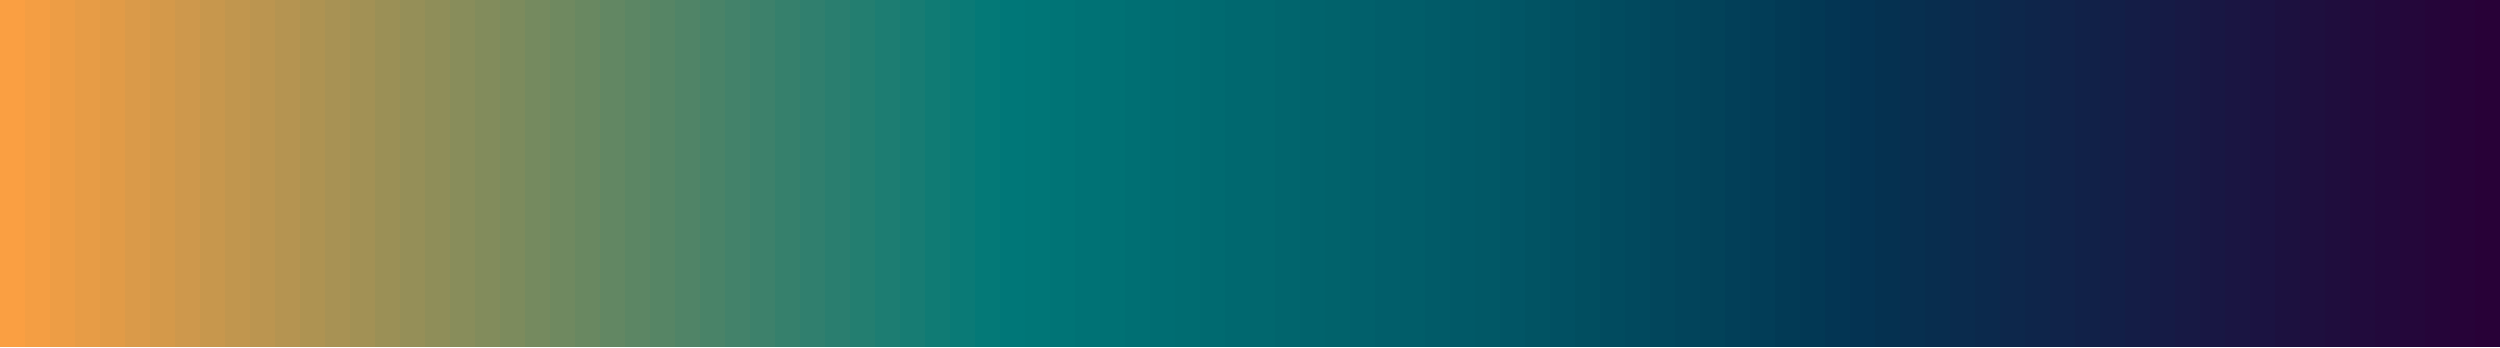
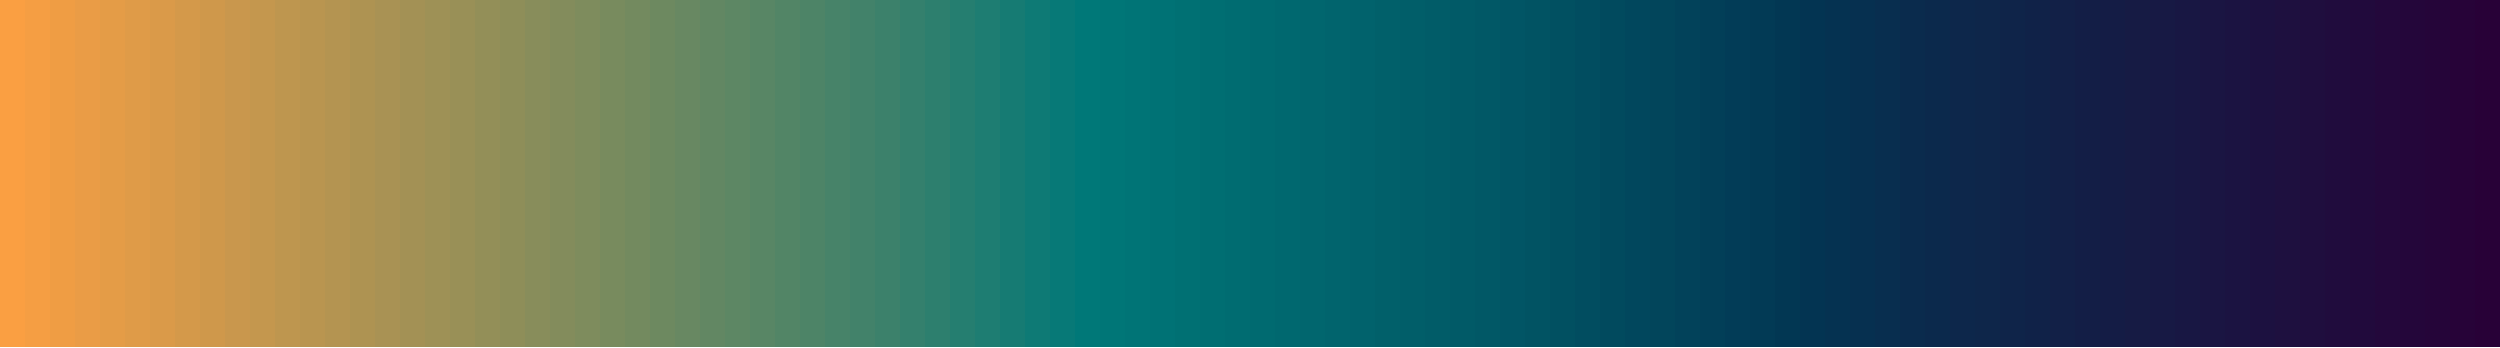
<svg xmlns="http://www.w3.org/2000/svg" version="1.1" width="180mm" height="25mm" viewBox="0 0 100 1" stroke="none" preserveAspectRatio="none" shape-rendering="crispEdges">
  <defs>
    <pattern id="pat_4ZPRC4" width=".2" height=".2" patternUnits="userSpaceOnUse" patternTransform="scale(13.889,1)">
      <path d="M.1,0h.1v.1h-.2v.1h.1z" fill="#999" opacity=".5" />
    </pattern>
  </defs>
  <rect width="100" height="1" fill="url(#pat_4ZPRC4)" />
  <path d="M1,.46V1h-1V.54z" fill="#FA9F42" />
  <path d="M0,0h1v1h-1z" fill="#FA9F42" fill-opacity="1" />
-   <path d="M2,.46V1h-1V.54z" fill="#F49E43" />
-   <path d="M1,0h1v1h-1z" fill="#F49E43" fill-opacity="1" />
-   <path d="M3,.46V1h-1V.54z" fill="#ED9D45" />
-   <path d="M2,0h1v1h-1z" fill="#ED9D45" fill-opacity="1" />
-   <path d="M4,.46V1h-1V.54z" fill="#E79C46" />
-   <path d="M3,0h1v1h-1z" fill="#E79C46" fill-opacity="1" />
-   <path d="M5,.46V1h-1V.54z" fill="#E19B47" />
-   <path d="M4,0h1v1h-1z" fill="#E19B47" fill-opacity="1" />
-   <path d="M6,.46V1h-1V.54z" fill="#DA9A49" />
-   <path d="M5,0h1v1h-1z" fill="#DA9A49" fill-opacity="1" />
-   <path d="M7,.46V1h-1V.54z" fill="#D4994A" />
-   <path d="M6,0h1v1h-1z" fill="#D4994A" fill-opacity="1" />
-   <path d="M8,.46V1h-1V.54z" fill="#CE984C" />
-   <path d="M7,0h1v1h-1z" fill="#CE984C" fill-opacity="1" />
-   <path d="M9,.46V1h-1V.54z" fill="#C7974D" />
-   <path d="M8,0h1v1h-1z" fill="#C7974D" fill-opacity="1" />
-   <path d="M10,.46V1h-1V.54z" fill="#C1964E" />
-   <path d="M9,0h1v1h-1z" fill="#C1964E" fill-opacity="1" />
-   <path d="M11,.46V1h-1V.54z" fill="#BB9550" />
-   <path d="M10,0h1v1h-1z" fill="#BB9550" fill-opacity="1" />
-   <path d="M12,.46V1h-1V.54z" fill="#B59451" />
-   <path d="M11,0h1v1h-1z" fill="#B59451" fill-opacity="1" />
-   <path d="M13,.46V1h-1V.54z" fill="#AE9352" />
-   <path d="M12,0h1v1h-1z" fill="#AE9352" fill-opacity="1" />
-   <path d="M14,.46V1h-1V.54z" fill="#A89254" />
-   <path d="M13,0h1v1h-1z" fill="#A89254" fill-opacity="1" />
-   <path d="M15,.46V1h-1V.54z" fill="#A29155" />
-   <path d="M14,0h1v1h-1z" fill="#A29155" fill-opacity="1" />
-   <path d="M16,.46V1h-1V.54z" fill="#9B9056" />
-   <path d="M15,0h1v1h-1z" fill="#9B9056" fill-opacity="1" />
-   <path d="M17,.46V1h-1V.54z" fill="#958F58" />
-   <path d="M16,0h1v1h-1z" fill="#958F58" fill-opacity="1" />
-   <path d="M18,.46V1h-1V.54z" fill="#8F8E59" />
-   <path d="M17,0h1v1h-1z" fill="#8F8E59" fill-opacity="1" />
-   <path d="M19,.46V1h-1V.54z" fill="#888D5B" />
-   <path d="M18,0h1v1h-1z" fill="#888D5B" fill-opacity="1" />
-   <path d="M20,.46V1h-1V.54z" fill="#828C5C" />
-   <path d="M19,0h1v1h-1z" fill="#828C5C" fill-opacity="1" />
-   <path d="M21,.46V1h-1V.54z" fill="#7C8B5D" />
-   <path d="M20,0h1v1h-1z" fill="#7C8B5D" fill-opacity="1" />
-   <path d="M22,.46V1h-1V.54z" fill="#758A5F" />
-   <path d="M21,0h1v1h-1z" fill="#758A5F" fill-opacity="1" />
-   <path d="M23,.46V1h-1V.54z" fill="#6F8960" />
-   <path d="M22,0h1v1h-1z" fill="#6F8960" fill-opacity="1" />
-   <path d="M24,.46V1h-1V.54z" fill="#698861" />
-   <path d="M23,0h1v1h-1z" fill="#698861" fill-opacity="1" />
-   <path d="M25,.46V1h-1V.54z" fill="#628763" />
-   <path d="M24,0h1v1h-1z" fill="#628763" fill-opacity="1" />
-   <path d="M26,.46V1h-1V.54z" fill="#5C8664" />
-   <path d="M25,0h1v1h-1z" fill="#5C8664" fill-opacity="1" />
-   <path d="M27,.46V1h-1V.54z" fill="#568565" />
-   <path d="M26,0h1v1h-1z" fill="#568565" fill-opacity="1" />
-   <path d="M28,.46V1h-1V.54z" fill="#508467" />
-   <path d="M27,0h1v1h-1z" fill="#508467" fill-opacity="1" />
-   <path d="M29,.46V1h-1V.54z" fill="#498368" />
-   <path d="M28,0h1v1h-1z" fill="#498368" fill-opacity="1" />
-   <path d="M30,.46V1h-1V.54z" fill="#43826A" />
-   <path d="M29,0h1v1h-1z" fill="#43826A" fill-opacity="1" />
-   <path d="M31,.46V1h-1V.54z" fill="#3D816B" />
-   <path d="M30,0h1v1h-1z" fill="#3D816B" fill-opacity="1" />
-   <path d="M32,.46V1h-1V.54z" fill="#36806C" />
-   <path d="M31,0h1v1h-1z" fill="#36806C" fill-opacity="1" />
-   <path d="M33,.46V1h-1V.54z" fill="#307F6E" />
-   <path d="M32,0h1v1h-1z" fill="#307F6E" fill-opacity="1" />
-   <path d="M34,.46V1h-1V.54z" fill="#2A7E6F" />
-   <path d="M33,0h1v1h-1z" fill="#2A7E6F" fill-opacity="1" />
-   <path d="M35,.46V1h-1V.54z" fill="#237E70" />
-   <path d="M34,0h1v1h-1z" fill="#237E70" fill-opacity="1" />
-   <path d="M36,.46V1h-1V.54z" fill="#1D7D72" />
-   <path d="M35,0h1v1h-1z" fill="#1D7D72" fill-opacity="1" />
-   <path d="M37,.46V1h-1V.54z" fill="#177C73" />
-   <path d="M36,0h1v1h-1z" fill="#177C73" fill-opacity="1" />
-   <path d="M38,.46V1h-1V.54z" fill="#107B74" />
-   <path d="M37,0h1v1h-1z" fill="#107B74" fill-opacity="1" />
-   <path d="M39,.46V1h-1V.54z" fill="#0A7A76" />
-   <path d="M38,0h1v1h-1z" fill="#0A7A76" fill-opacity="1" />
-   <path d="M40,.46V1h-1V.54z" fill="#047977" />
-   <path d="M39,0h1v1h-1z" fill="#047977" fill-opacity="1" />
-   <path d="M41,.46V1h-1V.54z" fill="#007778" />
-   <path d="M40,0h1v1h-1z" fill="#007778" fill-opacity="1" />
-   <path d="M42,.46V1h-1V.54z" fill="#007677" />
-   <path d="M41,0h1v1h-1z" fill="#007677" fill-opacity="1" />
-   <path d="M43,.46V1h-1V.54z" fill="#007476" />
-   <path d="M42,0h1v1h-1z" fill="#007476" fill-opacity="1" />
-   <path d="M44,.46V1h-1V.54z" fill="#007275" />
-   <path d="M43,0h1v1h-1z" fill="#007275" fill-opacity="1" />
-   <path d="M45,.46V1h-1V.54z" fill="#007174" />
-   <path d="M44,0h1v1h-1z" fill="#007174" fill-opacity="1" />
-   <path d="M46,.46V1h-1V.54z" fill="#006F73" />
-   <path d="M45,0h1v1h-1z" fill="#006F73" fill-opacity="1" />
-   <path d="M47,.46V1h-1V.54z" fill="#006D72" />
-   <path d="M46,0h1v1h-1z" fill="#006D72" fill-opacity="1" />
-   <path d="M48,.46V1h-1V.54z" fill="#006C71" />
-   <path d="M47,0h1v1h-1z" fill="#006C71" fill-opacity="1" />
-   <path d="M49,.46V1h-1V.54z" fill="#006A70" />
-   <path d="M48,0h1v1h-1z" fill="#006A70" fill-opacity="1" />
-   <path d="M50,.46V1h-1V.54z" fill="#00686F" />
-   <path d="M49,0h1v1h-1z" fill="#00686F" fill-opacity="1" />
-   <path d="M51,.46V1h-1V.54z" fill="#01676E" />
-   <path d="M50,0h1v1h-1z" fill="#01676E" fill-opacity="1" />
-   <path d="M52,.46V1h-1V.54z" fill="#01656D" />
-   <path d="M51,0h1v1h-1z" fill="#01656D" fill-opacity="1" />
-   <path d="M53,.46V1h-1V.54z" fill="#01636C" />
-   <path d="M52,0h1v1h-1z" fill="#01636C" fill-opacity="1" />
-   <path d="M54,.46V1h-1V.54z" fill="#01626B" />
-   <path d="M53,0h1v1h-1z" fill="#01626B" fill-opacity="1" />
-   <path d="M55,.46V1h-1V.54z" fill="#01606B" />
-   <path d="M54,0h1v1h-1z" fill="#01606B" fill-opacity="1" />
-   <path d="M56,.46V1h-1V.54z" fill="#015E6A" />
-   <path d="M55,0h1v1h-1z" fill="#015E6A" fill-opacity="1" />
-   <path d="M57,.46V1h-1V.54z" fill="#015D69" />
-   <path d="M56,0h1v1h-1z" fill="#015D69" fill-opacity="1" />
-   <path d="M58,.46V1h-1V.54z" fill="#015B68" />
-   <path d="M57,0h1v1h-1z" fill="#015B68" fill-opacity="1" />
-   <path d="M59,.46V1h-1V.54z" fill="#015967" />
-   <path d="M58,0h1v1h-1z" fill="#015967" fill-opacity="1" />
+   <path d="M2,.46V1h-1V.54z" fill="#F59E43" />
+   <path d="M1,0h1v1h-1z" fill="#F59E43" fill-opacity="1" />
+   <path d="M3,.46V1h-1V.54z" fill="#EF9D44" />
+   <path d="M2,0h1v1h-1z" fill="#EF9D44" fill-opacity="1" />
+   <path d="M4,.46V1h-1V.54z" fill="#EA9C46" />
+   <path d="M3,0h1v1h-1z" fill="#EA9C46" fill-opacity="1" />
+   <path d="M5,.46V1h-1V.54z" fill="#E49C47" />
+   <path d="M4,0h1v1h-1z" fill="#E49C47" fill-opacity="1" />
+   <path d="M6,.46V1h-1V.54z" fill="#DF9B48" />
+   <path d="M5,0h1v1h-1z" fill="#DF9B48" fill-opacity="1" />
+   <path d="M7,.46V1h-1V.54z" fill="#DA9A49" />
+   <path d="M6,0h1v1h-1z" fill="#DA9A49" fill-opacity="1" />
+   <path d="M8,.46V1h-1V.54z" fill="#D4994A" />
+   <path d="M7,0h1v1h-1z" fill="#D4994A" fill-opacity="1" />
+   <path d="M9,.46V1h-1V.54z" fill="#CF984B" />
+   <path d="M8,0h1v1h-1z" fill="#CF984B" fill-opacity="1" />
+   <path d="M10,.46V1h-1V.54z" fill="#C9974D" />
+   <path d="M9,0h1v1h-1z" fill="#C9974D" fill-opacity="1" />
+   <path d="M11,.46V1h-1V.54z" fill="#C4974E" />
+   <path d="M10,0h1v1h-1z" fill="#C4974E" fill-opacity="1" />
+   <path d="M12,.46V1h-1V.54z" fill="#BE964F" />
+   <path d="M11,0h1v1h-1z" fill="#BE964F" fill-opacity="1" />
+   <path d="M13,.46V1h-1V.54z" fill="#B99550" />
+   <path d="M12,0h1v1h-1z" fill="#B99550" fill-opacity="1" />
+   <path d="M14,.46V1h-1V.54z" fill="#B49451" />
+   <path d="M13,0h1v1h-1z" fill="#B49451" fill-opacity="1" />
+   <path d="M15,.46V1h-1V.54z" fill="#AE9352" />
+   <path d="M14,0h1v1h-1z" fill="#AE9352" fill-opacity="1" />
+   <path d="M16,.46V1h-1V.54z" fill="#A99254" />
+   <path d="M15,0h1v1h-1z" fill="#A99254" fill-opacity="1" />
+   <path d="M17,.46V1h-1V.54z" fill="#A39155" />
+   <path d="M16,0h1v1h-1z" fill="#A39155" fill-opacity="1" />
+   <path d="M18,.46V1h-1V.54z" fill="#9E9156" />
+   <path d="M17,0h1v1h-1z" fill="#9E9156" fill-opacity="1" />
+   <path d="M19,.46V1h-1V.54z" fill="#999057" />
+   <path d="M18,0h1v1h-1z" fill="#999057" fill-opacity="1" />
+   <path d="M20,.46V1h-1V.54z" fill="#938F58" />
+   <path d="M19,0h1v1h-1z" fill="#938F58" fill-opacity="1" />
+   <path d="M21,.46V1h-1V.54z" fill="#8E8E59" />
+   <path d="M20,0h1v1h-1z" fill="#8E8E59" fill-opacity="1" />
+   <path d="M22,.46V1h-1V.54z" fill="#888D5B" />
+   <path d="M21,0h1v1h-1z" fill="#888D5B" fill-opacity="1" />
+   <path d="M23,.46V1h-1V.54z" fill="#838C5C" />
+   <path d="M22,0h1v1h-1z" fill="#838C5C" fill-opacity="1" />
+   <path d="M24,.46V1h-1V.54z" fill="#7E8C5D" />
+   <path d="M23,0h1v1h-1z" fill="#7E8C5D" fill-opacity="1" />
+   <path d="M25,.46V1h-1V.54z" fill="#788B5E" />
+   <path d="M24,0h1v1h-1z" fill="#788B5E" fill-opacity="1" />
+   <path d="M26,.46V1h-1V.54z" fill="#738A5F" />
+   <path d="M25,0h1v1h-1z" fill="#738A5F" fill-opacity="1" />
+   <path d="M27,.46V1h-1V.54z" fill="#6D8960" />
+   <path d="M26,0h1v1h-1z" fill="#6D8960" fill-opacity="1" />
+   <path d="M28,.46V1h-1V.54z" fill="#688862" />
+   <path d="M27,0h1v1h-1z" fill="#688862" fill-opacity="1" />
+   <path d="M29,.46V1h-1V.54z" fill="#628763" />
+   <path d="M28,0h1v1h-1z" fill="#628763" fill-opacity="1" />
+   <path d="M30,.46V1h-1V.54z" fill="#5D8764" />
+   <path d="M29,0h1v1h-1z" fill="#5D8764" fill-opacity="1" />
+   <path d="M31,.46V1h-1V.54z" fill="#588665" />
+   <path d="M30,0h1v1h-1z" fill="#588665" fill-opacity="1" />
+   <path d="M32,.46V1h-1V.54z" fill="#528566" />
+   <path d="M31,0h1v1h-1z" fill="#528566" fill-opacity="1" />
+   <path d="M33,.46V1h-1V.54z" fill="#4D8467" />
+   <path d="M32,0h1v1h-1z" fill="#4D8467" fill-opacity="1" />
+   <path d="M34,.46V1h-1V.54z" fill="#478369" />
+   <path d="M33,0h1v1h-1z" fill="#478369" fill-opacity="1" />
+   <path d="M35,.46V1h-1V.54z" fill="#42826A" />
+   <path d="M34,0h1v1h-1z" fill="#42826A" fill-opacity="1" />
+   <path d="M36,.46V1h-1V.54z" fill="#3C816B" />
+   <path d="M35,0h1v1h-1z" fill="#3C816B" fill-opacity="1" />
+   <path d="M37,.46V1h-1V.54z" fill="#34806D" />
+   <path d="M36,0h1v1h-1z" fill="#34806D" fill-opacity="1" />
+   <path d="M38,.46V1h-1V.54z" fill="#2D7F6E" />
+   <path d="M37,0h1v1h-1z" fill="#2D7F6E" fill-opacity="1" />
+   <path d="M39,.46V1h-1V.54z" fill="#257E70" />
+   <path d="M38,0h1v1h-1z" fill="#257E70" fill-opacity="1" />
+   <path d="M40,.46V1h-1V.54z" fill="#1E7D72" />
+   <path d="M39,0h1v1h-1z" fill="#1E7D72" fill-opacity="1" />
+   <path d="M41,.46V1h-1V.54z" fill="#167B73" />
+   <path d="M40,0h1v1h-1z" fill="#167B73" fill-opacity="1" />
+   <path d="M42,.46V1h-1V.54z" fill="#0E7A75" />
+   <path d="M41,0h1v1h-1z" fill="#0E7A75" fill-opacity="1" />
+   <path d="M43,.46V1h-1V.54z" fill="#077977" />
+   <path d="M42,0h1v1h-1z" fill="#077977" fill-opacity="1" />
+   <path d="M44,.46V1h-1V.54z" fill="#007878" />
+   <path d="M43,0h1v1h-1z" fill="#007878" fill-opacity="1" />
+   <path d="M45,.46V1h-1V.54z" fill="#007677" />
+   <path d="M44,0h1v1h-1z" fill="#007677" fill-opacity="1" />
+   <path d="M46,.46V1h-1V.54z" fill="#007476" />
+   <path d="M45,0h1v1h-1z" fill="#007476" fill-opacity="1" />
+   <path d="M47,.46V1h-1V.54z" fill="#007275" />
+   <path d="M46,0h1v1h-1z" fill="#007275" fill-opacity="1" />
+   <path d="M48,.46V1h-1V.54z" fill="#007073" />
+   <path d="M47,0h1v1h-1z" fill="#007073" fill-opacity="1" />
+   <path d="M49,.46V1h-1V.54z" fill="#006E72" />
+   <path d="M48,0h1v1h-1z" fill="#006E72" fill-opacity="1" />
+   <path d="M50,.46V1h-1V.54z" fill="#006C71" />
+   <path d="M49,0h1v1h-1z" fill="#006C71" fill-opacity="1" />
+   <path d="M51,.46V1h-1V.54z" fill="#006A70" />
+   <path d="M50,0h1v1h-1z" fill="#006A70" fill-opacity="1" />
+   <path d="M52,.46V1h-1V.54z" fill="#00686F" />
+   <path d="M51,0h1v1h-1z" fill="#00686F" fill-opacity="1" />
+   <path d="M53,.46V1h-1V.54z" fill="#01666E" />
+   <path d="M52,0h1v1h-1z" fill="#01666E" fill-opacity="1" />
+   <path d="M54,.46V1h-1V.54z" fill="#01646D" />
+   <path d="M53,0h1v1h-1z" fill="#01646D" fill-opacity="1" />
+   <path d="M55,.46V1h-1V.54z" fill="#01626C" />
+   <path d="M54,0h1v1h-1z" fill="#01626C" fill-opacity="1" />
+   <path d="M56,.46V1h-1V.54z" fill="#01606A" />
+   <path d="M55,0h1v1h-1z" fill="#01606A" fill-opacity="1" />
+   <path d="M57,.46V1h-1V.54z" fill="#015E69" />
+   <path d="M56,0h1v1h-1z" fill="#015E69" fill-opacity="1" />
+   <path d="M58,.46V1h-1V.54z" fill="#015C68" />
+   <path d="M57,0h1v1h-1z" fill="#015C68" fill-opacity="1" />
+   <path d="M59,.46V1h-1V.54z" fill="#015A67" />
+   <path d="M58,0h1v1h-1z" fill="#015A67" fill-opacity="1" />
  <path d="M60,.46V1h-1V.54z" fill="#015866" />
  <path d="M59,0h1v1h-1z" fill="#015866" fill-opacity="1" />
  <path d="M61,.46V1h-1V.54z" fill="#015565" />
  <path d="M60,0h1v1h-1z" fill="#015565" fill-opacity="1" />
  <path d="M62,.46V1h-1V.54z" fill="#015363" />
  <path d="M61,0h1v1h-1z" fill="#015363" fill-opacity="1" />
-   <path d="M63,.46V1h-1V.54z" fill="#015062" />
-   <path d="M62,0h1v1h-1z" fill="#015062" fill-opacity="1" />
-   <path d="M64,.46V1h-1V.54z" fill="#014E60" />
-   <path d="M63,0h1v1h-1z" fill="#014E60" fill-opacity="1" />
-   <path d="M65,.46V1h-1V.54z" fill="#014B5F" />
-   <path d="M64,0h1v1h-1z" fill="#014B5F" fill-opacity="1" />
-   <path d="M66,.46V1h-1V.54z" fill="#01495E" />
-   <path d="M65,0h1v1h-1z" fill="#01495E" fill-opacity="1" />
-   <path d="M67,.46V1h-1V.54z" fill="#02465C" />
-   <path d="M66,0h1v1h-1z" fill="#02465C" fill-opacity="1" />
-   <path d="M68,.46V1h-1V.54z" fill="#02445B" />
-   <path d="M67,0h1v1h-1z" fill="#02445B" fill-opacity="1" />
-   <path d="M69,.46V1h-1V.54z" fill="#024259" />
-   <path d="M68,0h1v1h-1z" fill="#024259" fill-opacity="1" />
-   <path d="M70,.46V1h-1V.54z" fill="#023F58" />
-   <path d="M69,0h1v1h-1z" fill="#023F58" fill-opacity="1" />
-   <path d="M71,.46V1h-1V.54z" fill="#023D57" />
-   <path d="M70,0h1v1h-1z" fill="#023D57" fill-opacity="1" />
-   <path d="M72,.46V1h-1V.54z" fill="#023A55" />
-   <path d="M71,0h1v1h-1z" fill="#023A55" fill-opacity="1" />
-   <path d="M73,.46V1h-1V.54z" fill="#023854" />
-   <path d="M72,0h1v1h-1z" fill="#023854" fill-opacity="1" />
-   <path d="M74,.46V1h-1V.54z" fill="#033553" />
-   <path d="M73,0h1v1h-1z" fill="#033553" fill-opacity="1" />
-   <path d="M75,.46V1h-1V.54z" fill="#043352" />
-   <path d="M74,0h1v1h-1z" fill="#043352" fill-opacity="1" />
-   <path d="M76,.46V1h-1V.54z" fill="#053150" />
-   <path d="M75,0h1v1h-1z" fill="#053150" fill-opacity="1" />
-   <path d="M77,.46V1h-1V.54z" fill="#072F4F" />
-   <path d="M76,0h1v1h-1z" fill="#072F4F" fill-opacity="1" />
-   <path d="M78,.46V1h-1V.54z" fill="#082D4E" />
-   <path d="M77,0h1v1h-1z" fill="#082D4E" fill-opacity="1" />
-   <path d="M79,.46V1h-1V.54z" fill="#0A2B4D" />
-   <path d="M78,0h1v1h-1z" fill="#0A2B4D" fill-opacity="1" />
-   <path d="M80,.46V1h-1V.54z" fill="#0B294C" />
-   <path d="M79,0h1v1h-1z" fill="#0B294C" fill-opacity="1" />
-   <path d="M81,.46V1h-1V.54z" fill="#0D274B" />
-   <path d="M80,0h1v1h-1z" fill="#0D274B" fill-opacity="1" />
-   <path d="M82,.46V1h-1V.54z" fill="#0E254A" />
-   <path d="M81,0h1v1h-1z" fill="#0E254A" fill-opacity="1" />
-   <path d="M83,.46V1h-1V.54z" fill="#102349" />
-   <path d="M82,0h1v1h-1z" fill="#102349" fill-opacity="1" />
-   <path d="M84,.46V1h-1V.54z" fill="#112148" />
-   <path d="M83,0h1v1h-1z" fill="#112148" fill-opacity="1" />
-   <path d="M85,.46V1h-1V.54z" fill="#121F47" />
-   <path d="M84,0h1v1h-1z" fill="#121F47" fill-opacity="1" />
-   <path d="M86,.46V1h-1V.54z" fill="#141D46" />
-   <path d="M85,0h1v1h-1z" fill="#141D46" fill-opacity="1" />
-   <path d="M87,.46V1h-1V.54z" fill="#151B45" />
-   <path d="M86,0h1v1h-1z" fill="#151B45" fill-opacity="1" />
-   <path d="M88,.46V1h-1V.54z" fill="#171944" />
-   <path d="M87,0h1v1h-1z" fill="#171944" fill-opacity="1" />
-   <path d="M89,.46V1h-1V.54z" fill="#181743" />
-   <path d="M88,0h1v1h-1z" fill="#181743" fill-opacity="1" />
-   <path d="M90,.46V1h-1V.54z" fill="#1A1542" />
-   <path d="M89,0h1v1h-1z" fill="#1A1542" fill-opacity="1" />
-   <path d="M91,.46V1h-1V.54z" fill="#1B1341" />
-   <path d="M90,0h1v1h-1z" fill="#1B1341" fill-opacity="1" />
-   <path d="M92,.46V1h-1V.54z" fill="#1C113F" />
-   <path d="M91,0h1v1h-1z" fill="#1C113F" fill-opacity="1" />
-   <path d="M93,.46V1h-1V.54z" fill="#1E0F3E" />
-   <path d="M92,0h1v1h-1z" fill="#1E0F3E" fill-opacity="1" />
-   <path d="M94,.46V1h-1V.54z" fill="#1F0D3D" />
-   <path d="M93,0h1v1h-1z" fill="#1F0D3D" fill-opacity="1" />
-   <path d="M95,.46V1h-1V.54z" fill="#210B3C" />
-   <path d="M94,0h1v1h-1z" fill="#210B3C" fill-opacity="1" />
-   <path d="M96,.46V1h-1V.54z" fill="#22093B" />
-   <path d="M95,0h1v1h-1z" fill="#22093B" fill-opacity="1" />
-   <path d="M97,.46V1h-1V.54z" fill="#24073A" />
-   <path d="M96,0h1v1h-1z" fill="#24073A" fill-opacity="1" />
+   <path d="M63,.46V1h-1V.54z" fill="#015061" />
+   <path d="M62,0h1v1h-1z" fill="#015061" fill-opacity="1" />
+   <path d="M64,.46V1h-1V.54z" fill="#014D60" />
+   <path d="M63,0h1v1h-1z" fill="#014D60" fill-opacity="1" />
+   <path d="M65,.46V1h-1V.54z" fill="#014A5E" />
+   <path d="M64,0h1v1h-1z" fill="#014A5E" fill-opacity="1" />
+   <path d="M66,.46V1h-1V.54z" fill="#01475D" />
+   <path d="M65,0h1v1h-1z" fill="#01475D" fill-opacity="1" />
+   <path d="M67,.46V1h-1V.54z" fill="#02455B" />
+   <path d="M66,0h1v1h-1z" fill="#02455B" fill-opacity="1" />
+   <path d="M68,.46V1h-1V.54z" fill="#02425A" />
+   <path d="M67,0h1v1h-1z" fill="#02425A" fill-opacity="1" />
+   <path d="M69,.46V1h-1V.54z" fill="#023F58" />
+   <path d="M68,0h1v1h-1z" fill="#023F58" fill-opacity="1" />
+   <path d="M70,.46V1h-1V.54z" fill="#023C57" />
+   <path d="M69,0h1v1h-1z" fill="#023C57" fill-opacity="1" />
+   <path d="M71,.46V1h-1V.54z" fill="#023A55" />
+   <path d="M70,0h1v1h-1z" fill="#023A55" fill-opacity="1" />
+   <path d="M72,.46V1h-1V.54z" fill="#023753" />
+   <path d="M71,0h1v1h-1z" fill="#023753" fill-opacity="1" />
+   <path d="M73,.46V1h-1V.54z" fill="#033452" />
+   <path d="M72,0h1v1h-1z" fill="#033452" fill-opacity="1" />
+   <path d="M74,.46V1h-1V.54z" fill="#053251" />
+   <path d="M73,0h1v1h-1z" fill="#053251" fill-opacity="1" />
+   <path d="M75,.46V1h-1V.54z" fill="#063050" />
+   <path d="M74,0h1v1h-1z" fill="#063050" fill-opacity="1" />
+   <path d="M76,.46V1h-1V.54z" fill="#082E4F" />
+   <path d="M75,0h1v1h-1z" fill="#082E4F" fill-opacity="1" />
+   <path d="M77,.46V1h-1V.54z" fill="#0A2B4D" />
+   <path d="M76,0h1v1h-1z" fill="#0A2B4D" fill-opacity="1" />
+   <path d="M78,.46V1h-1V.54z" fill="#0B294C" />
+   <path d="M77,0h1v1h-1z" fill="#0B294C" fill-opacity="1" />
+   <path d="M79,.46V1h-1V.54z" fill="#0D274B" />
+   <path d="M78,0h1v1h-1z" fill="#0D274B" fill-opacity="1" />
+   <path d="M80,.46V1h-1V.54z" fill="#0E264A" />
+   <path d="M79,0h1v1h-1z" fill="#0E264A" fill-opacity="1" />
+   <path d="M81,.46V1h-1V.54z" fill="#0F2449" />
+   <path d="M80,0h1v1h-1z" fill="#0F2449" fill-opacity="1" />
+   <path d="M82,.46V1h-1V.54z" fill="#102248" />
+   <path d="M81,0h1v1h-1z" fill="#102248" fill-opacity="1" />
+   <path d="M83,.46V1h-1V.54z" fill="#122047" />
+   <path d="M82,0h1v1h-1z" fill="#122047" fill-opacity="1" />
+   <path d="M84,.46V1h-1V.54z" fill="#131E46" />
+   <path d="M83,0h1v1h-1z" fill="#131E46" fill-opacity="1" />
+   <path d="M85,.46V1h-1V.54z" fill="#141C45" />
+   <path d="M84,0h1v1h-1z" fill="#141C45" fill-opacity="1" />
+   <path d="M86,.46V1h-1V.54z" fill="#161B44" />
+   <path d="M85,0h1v1h-1z" fill="#161B44" fill-opacity="1" />
+   <path d="M87,.46V1h-1V.54z" fill="#171944" />
+   <path d="M86,0h1v1h-1z" fill="#171944" fill-opacity="1" />
+   <path d="M88,.46V1h-1V.54z" fill="#181743" />
+   <path d="M87,0h1v1h-1z" fill="#181743" fill-opacity="1" />
+   <path d="M89,.46V1h-1V.54z" fill="#1A1542" />
+   <path d="M88,0h1v1h-1z" fill="#1A1542" fill-opacity="1" />
+   <path d="M90,.46V1h-1V.54z" fill="#1B1341" />
+   <path d="M89,0h1v1h-1z" fill="#1B1341" fill-opacity="1" />
+   <path d="M91,.46V1h-1V.54z" fill="#1C1140" />
+   <path d="M90,0h1v1h-1z" fill="#1C1140" fill-opacity="1" />
+   <path d="M92,.46V1h-1V.54z" fill="#1E103F" />
+   <path d="M91,0h1v1h-1z" fill="#1E103F" fill-opacity="1" />
+   <path d="M93,.46V1h-1V.54z" fill="#1F0E3E" />
+   <path d="M92,0h1v1h-1z" fill="#1F0E3E" fill-opacity="1" />
+   <path d="M94,.46V1h-1V.54z" fill="#200C3D" />
+   <path d="M93,0h1v1h-1z" fill="#200C3D" fill-opacity="1" />
+   <path d="M95,.46V1h-1V.54z" fill="#210A3C" />
+   <path d="M94,0h1v1h-1z" fill="#210A3C" fill-opacity="1" />
+   <path d="M96,.46V1h-1V.54z" fill="#23083B" />
+   <path d="M95,0h1v1h-1z" fill="#23083B" fill-opacity="1" />
+   <path d="M97,.46V1h-1V.54z" fill="#24063A" />
+   <path d="M96,0h1v1h-1z" fill="#24063A" fill-opacity="1" />
  <path d="M98,.46V1h-1V.54z" fill="#250539" />
  <path d="M97,0h1v1h-1z" fill="#250539" fill-opacity="1" />
  <path d="M99,.46V1h-1V.54z" fill="#270338" />
  <path d="M98,0h1v1h-1z" fill="#270338" fill-opacity="1" />
  <path d="M100,.46V1h-1V.54z" fill="#280137" />
  <path d="M99,0h1v1h-1z" fill="#280137" fill-opacity="1" />
</svg>
